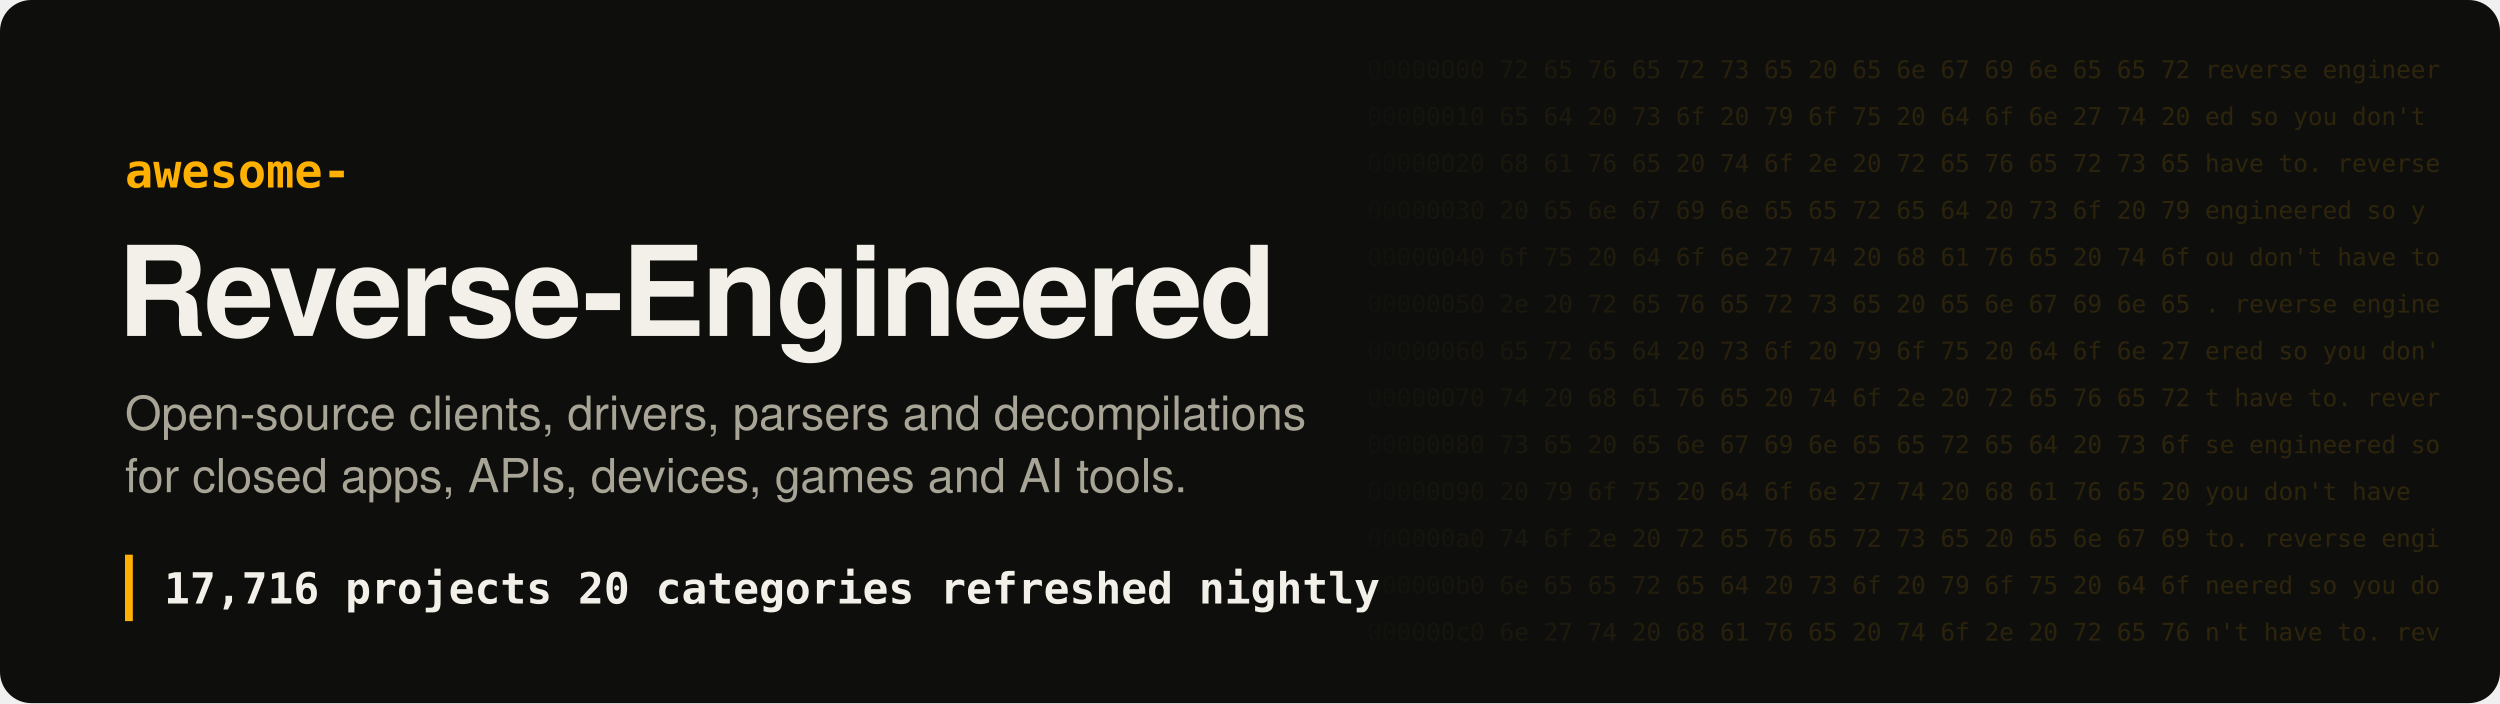
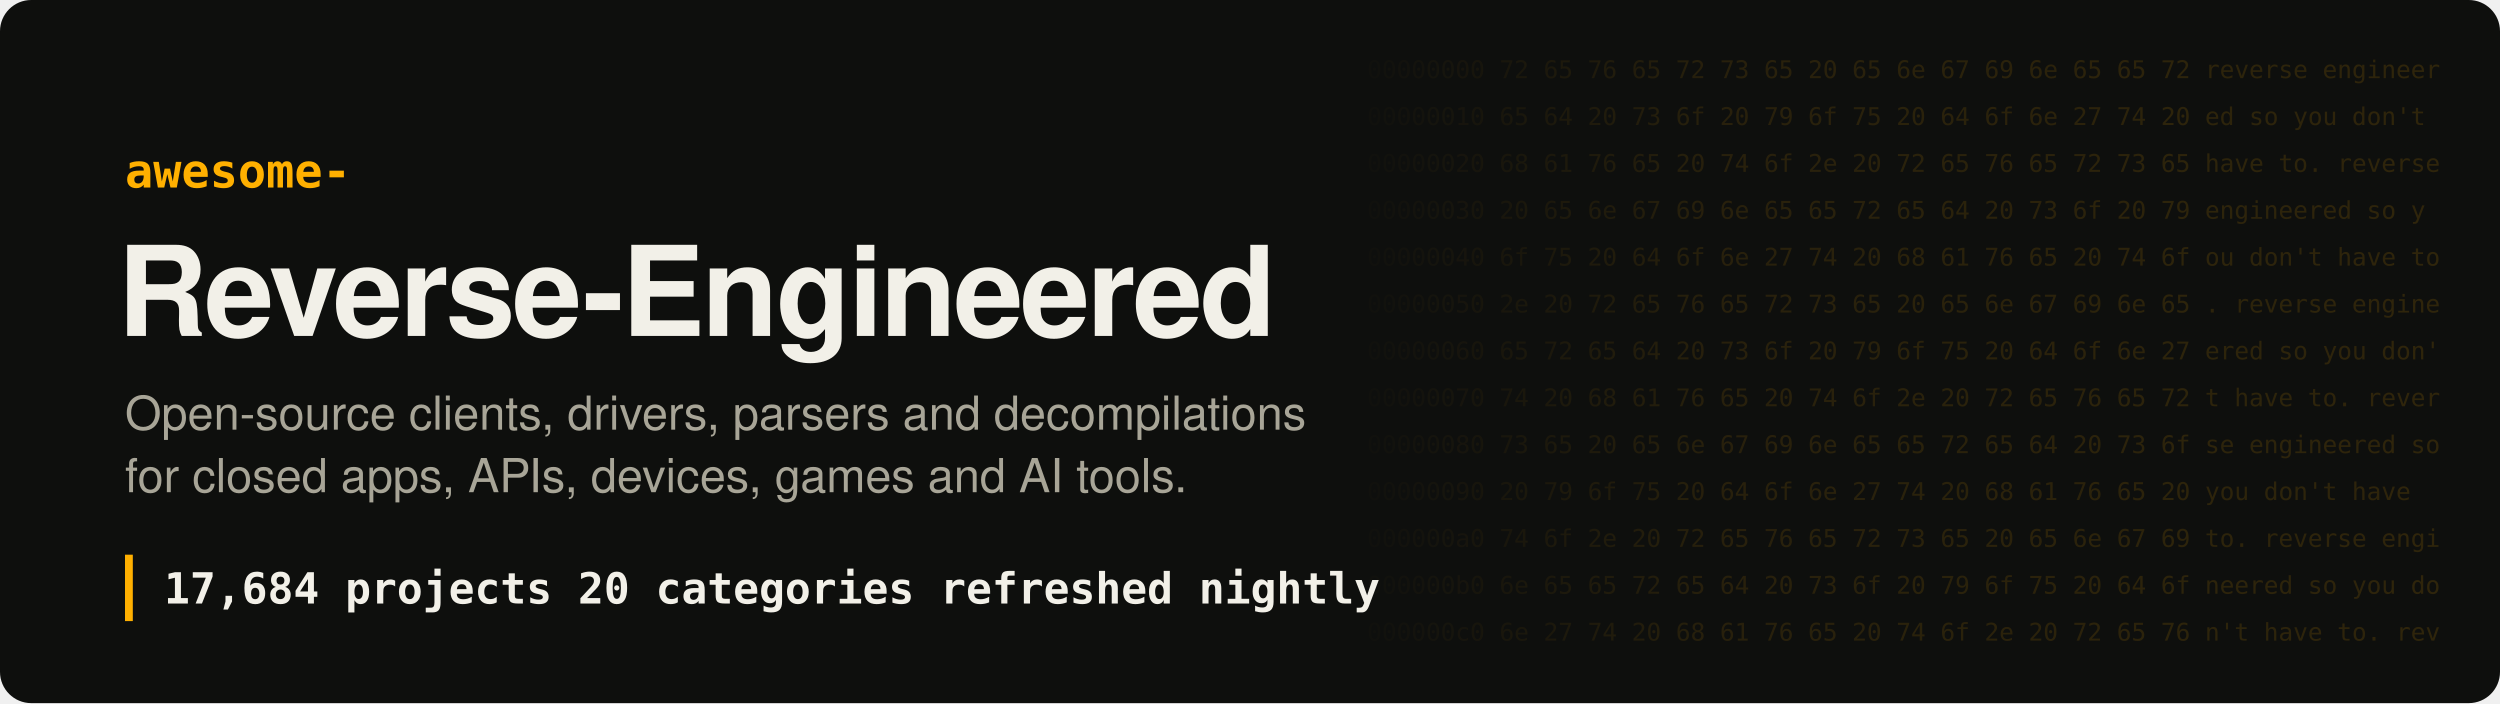
- <svg xmlns="http://www.w3.org/2000/svg" width="1280" height="360" viewBox="0 0 1280 360" role="img" aria-label="Awesome Reverse-Engineered: 17,716 projects">
+ <svg xmlns="http://www.w3.org/2000/svg" width="1280" height="360" viewBox="0 0 1280 360" role="img" aria-label="Awesome Reverse-Engineered: 17,684 projects">
  <style>
.hex{font:12.5px ui-monospace, SFMono-Regular, Menlo, Consolas, monospace;fill:#ffb000;white-space:pre}
.t{font:700 64px -apple-system, BlinkMacSystemFont, 'Segoe UI', Helvetica, Arial, sans-serif;fill:#f2f0e8;letter-spacing:-1.5px}
.k{font:600 24px ui-monospace, SFMono-Regular, Menlo, Consolas, monospace;fill:#ffb000}
.s{font:400 24px -apple-system, BlinkMacSystemFont, 'Segoe UI', Helvetica, Arial, sans-serif;fill:#a8a597}
.n{font:600 22px ui-monospace, SFMono-Regular, Menlo, Consolas, monospace;fill:#f2f0e8;white-space:pre}
</style>
  <defs>
    <linearGradient id="fade" x1="0" x2="1">
      <stop offset="0" stop-color="#ffb000" stop-opacity="0" />
      <stop offset=".35" stop-color="#ffb000" stop-opacity=".16" />
      <stop offset="1" stop-color="#ffb000" stop-opacity=".2" />
    </linearGradient>
    <mask id="m">
      <rect x="680" width="600" height="360" fill="url(#fade)" />
    </mask>
  </defs>
  <rect width="1280" height="360" rx="16" fill="#0e0f0d" />
  <g mask="url(#m)" style="filter:none">
    <text x="700" y="40" class="hex" fill="#fff">00000000  72 65 76 65 72 73 65 20 65 6e 67 69 6e 65 65 72  reverse engineer</text>
    <text x="700" y="64" class="hex" fill="#fff">00000010  65 64 20 73 6f 20 79 6f 75 20 64 6f 6e 27 74 20  ed so you don't </text>
    <text x="700" y="88" class="hex" fill="#fff">00000020  68 61 76 65 20 74 6f 2e 20 72 65 76 65 72 73 65  have to. reverse</text>
    <text x="700" y="112" class="hex" fill="#fff">00000030  20 65 6e 67 69 6e 65 65 72 65 64 20 73 6f 20 79   engineered so y</text>
    <text x="700" y="136" class="hex" fill="#fff">00000040  6f 75 20 64 6f 6e 27 74 20 68 61 76 65 20 74 6f  ou don't have to</text>
    <text x="700" y="160" class="hex" fill="#fff">00000050  2e 20 72 65 76 65 72 73 65 20 65 6e 67 69 6e 65  . reverse engine</text>
    <text x="700" y="184" class="hex" fill="#fff">00000060  65 72 65 64 20 73 6f 20 79 6f 75 20 64 6f 6e 27  ered so you don'</text>
    <text x="700" y="208" class="hex" fill="#fff">00000070  74 20 68 61 76 65 20 74 6f 2e 20 72 65 76 65 72  t have to. rever</text>
    <text x="700" y="232" class="hex" fill="#fff">00000080  73 65 20 65 6e 67 69 6e 65 65 72 65 64 20 73 6f  se engineered so</text>
    <text x="700" y="256" class="hex" fill="#fff">00000090  20 79 6f 75 20 64 6f 6e 27 74 20 68 61 76 65 20   you don't have </text>
    <text x="700" y="280" class="hex" fill="#fff">000000a0  74 6f 2e 20 72 65 76 65 72 73 65 20 65 6e 67 69  to. reverse engi</text>
    <text x="700" y="304" class="hex" fill="#fff">000000b0  6e 65 65 72 65 64 20 73 6f 20 79 6f 75 20 64 6f  neered so you do</text>
    <text x="700" y="328" class="hex" fill="#fff">000000c0  6e 27 74 20 68 61 76 65 20 74 6f 2e 20 72 65 76  n't have to. rev</text>
  </g>
  <text x="64" y="96" class="k">awesome-</text>
  <text x="60" y="172" class="t">Reverse-Engineered</text>
  <text x="64" y="220" class="s">Open-source clients, drivers, parsers and decompilations</text>
  <text x="64" y="252" class="s">for closed apps, APIs, devices, games and AI tools.</text>
  <rect x="64" y="284" width="4" height="34" fill="#ffb000" />
-   <text x="84" y="309" class="n">17,716 projects   20 categories   refreshed nightly</text>
+   <text x="84" y="309" class="n">17,684 projects   20 categories   refreshed nightly</text>
</svg>
